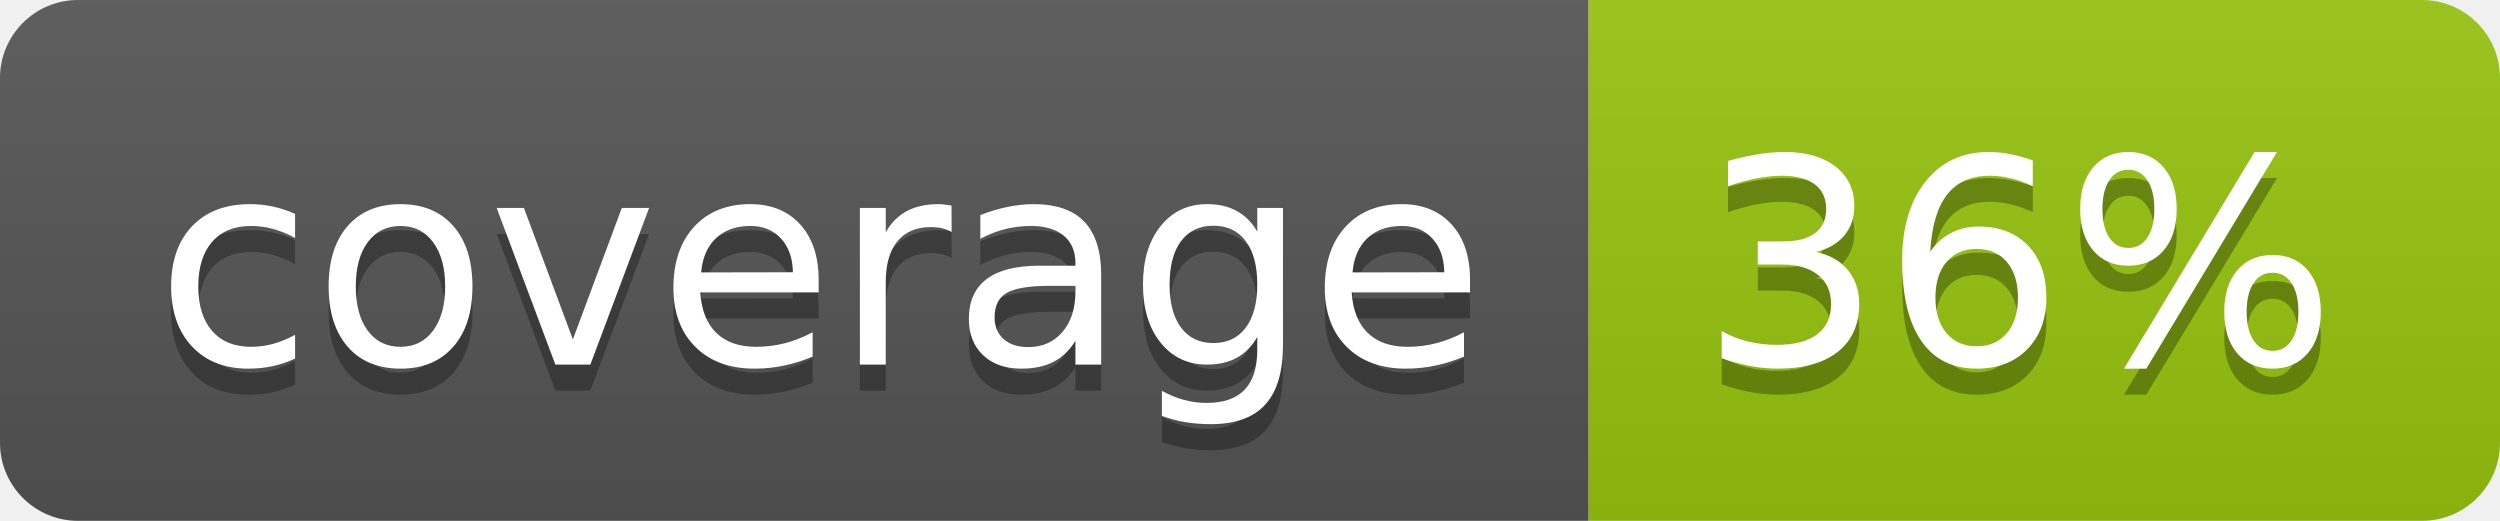
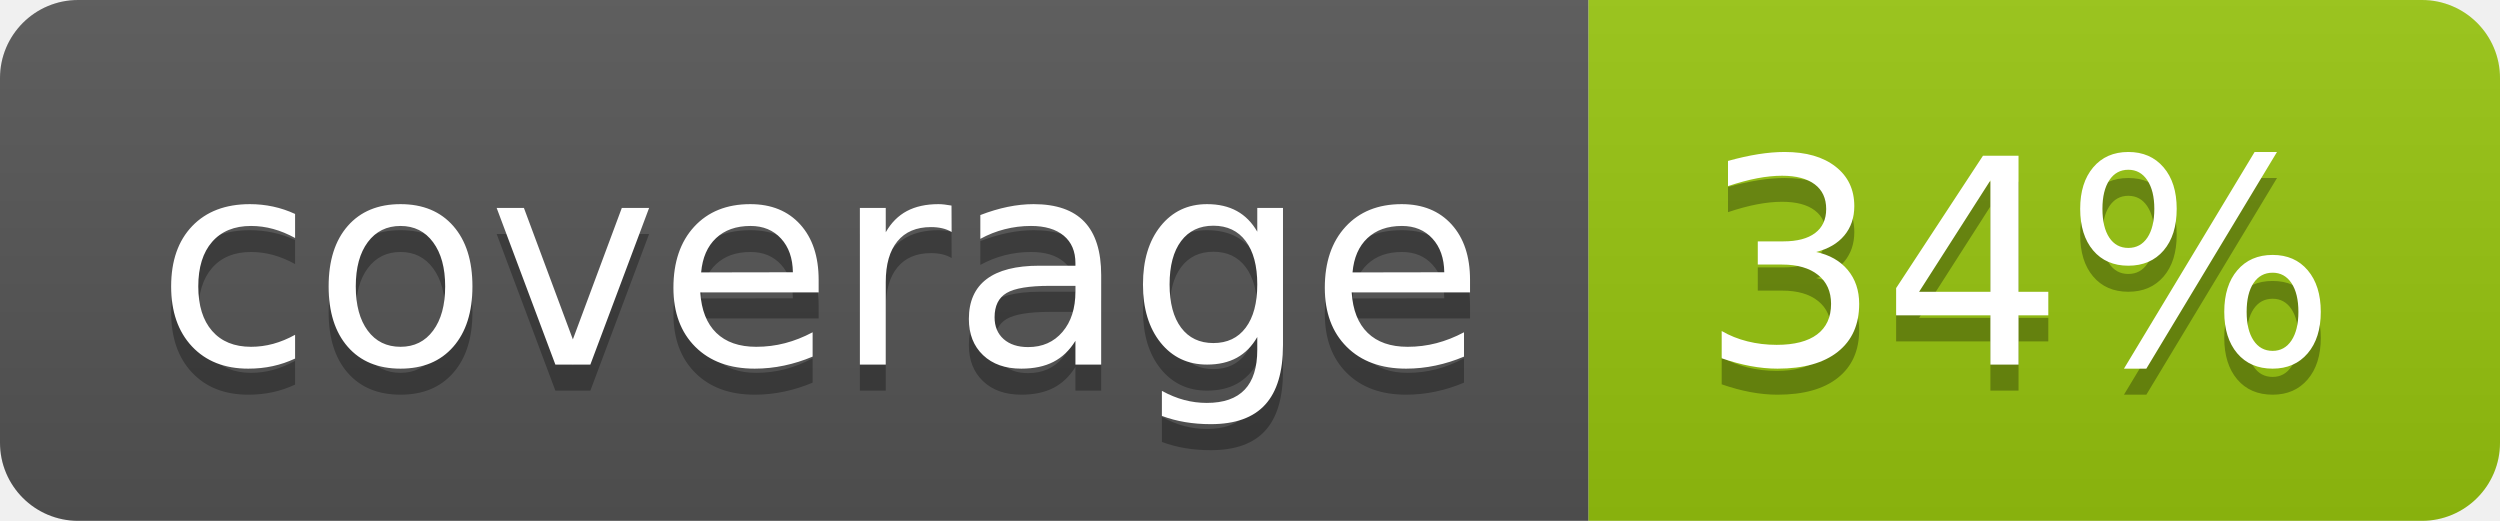
<svg xmlns="http://www.w3.org/2000/svg" width="96" height="20">
  <linearGradient id="b" x2="0" y2="100%">
    <stop offset="0" stop-color="#bbb" stop-opacity=".1" />
    <stop offset="1" stop-opacity=".1" />
  </linearGradient>
  <clipPath id="a">
    <rect width="96" height="20" rx="3" fill="#fff" />
  </clipPath>
  <g clip-path="url(#a)">
    <path fill="#555" d="M0 0h61v20H0z" />
    <path fill="#97C50F" d="M61 0h35v20H61z" />
    <path fill="url(#b)" d="M0 0h96v20H0z" />
  </g>
  <g fill="#fff" text-anchor="middle" font-family="DejaVu Sans,Verdana,Geneva,sans-serif" font-size="110">
    <text x="315" y="150" fill="#010101" fill-opacity=".3" transform="scale(.1)" textLength="510">coverage</text>
    <text x="315" y="140" transform="scale(.1)" textLength="510">coverage</text>
-     <text x="775" y="150" fill="#010101" fill-opacity=".3" transform="scale(.1)" textLength="250">36%</text>
-     <text x="775" y="140" transform="scale(.1)" textLength="250">36%</text>
+     <text x="775" y="150" fill="#010101" fill-opacity=".3" transform="scale(.1)" textLength="250">34%</text>
+     <text x="775" y="140" transform="scale(.1)" textLength="250">34%</text>
  </g>
</svg>
